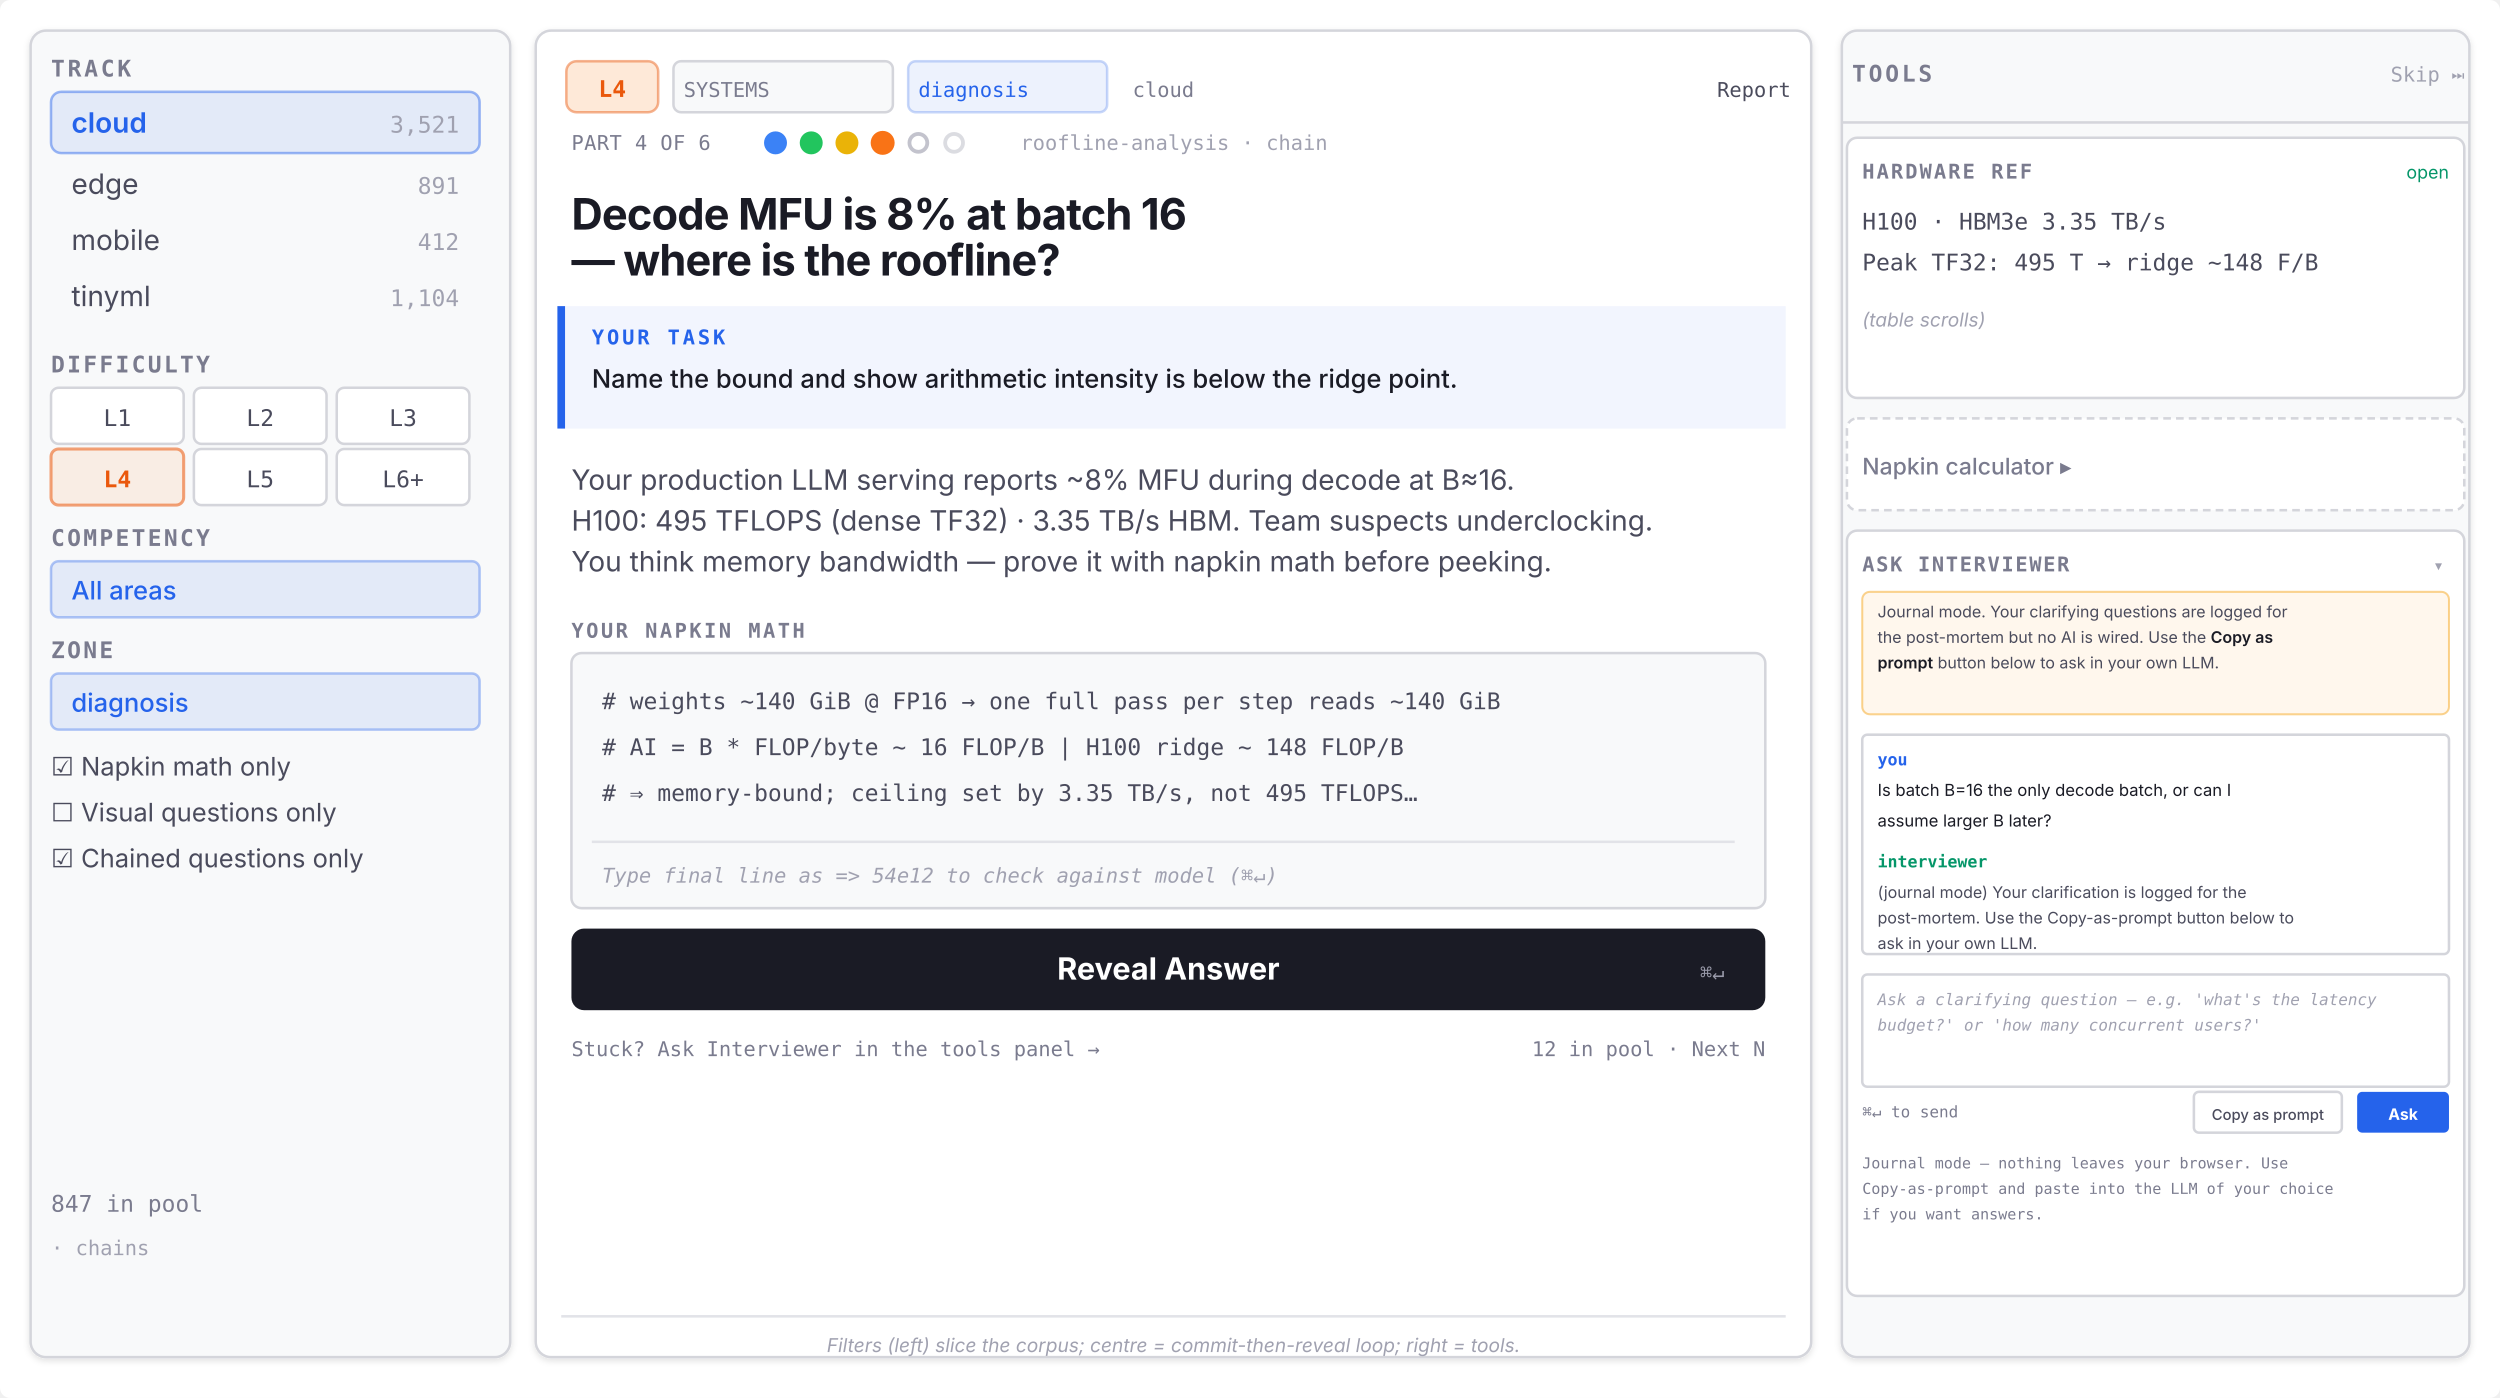
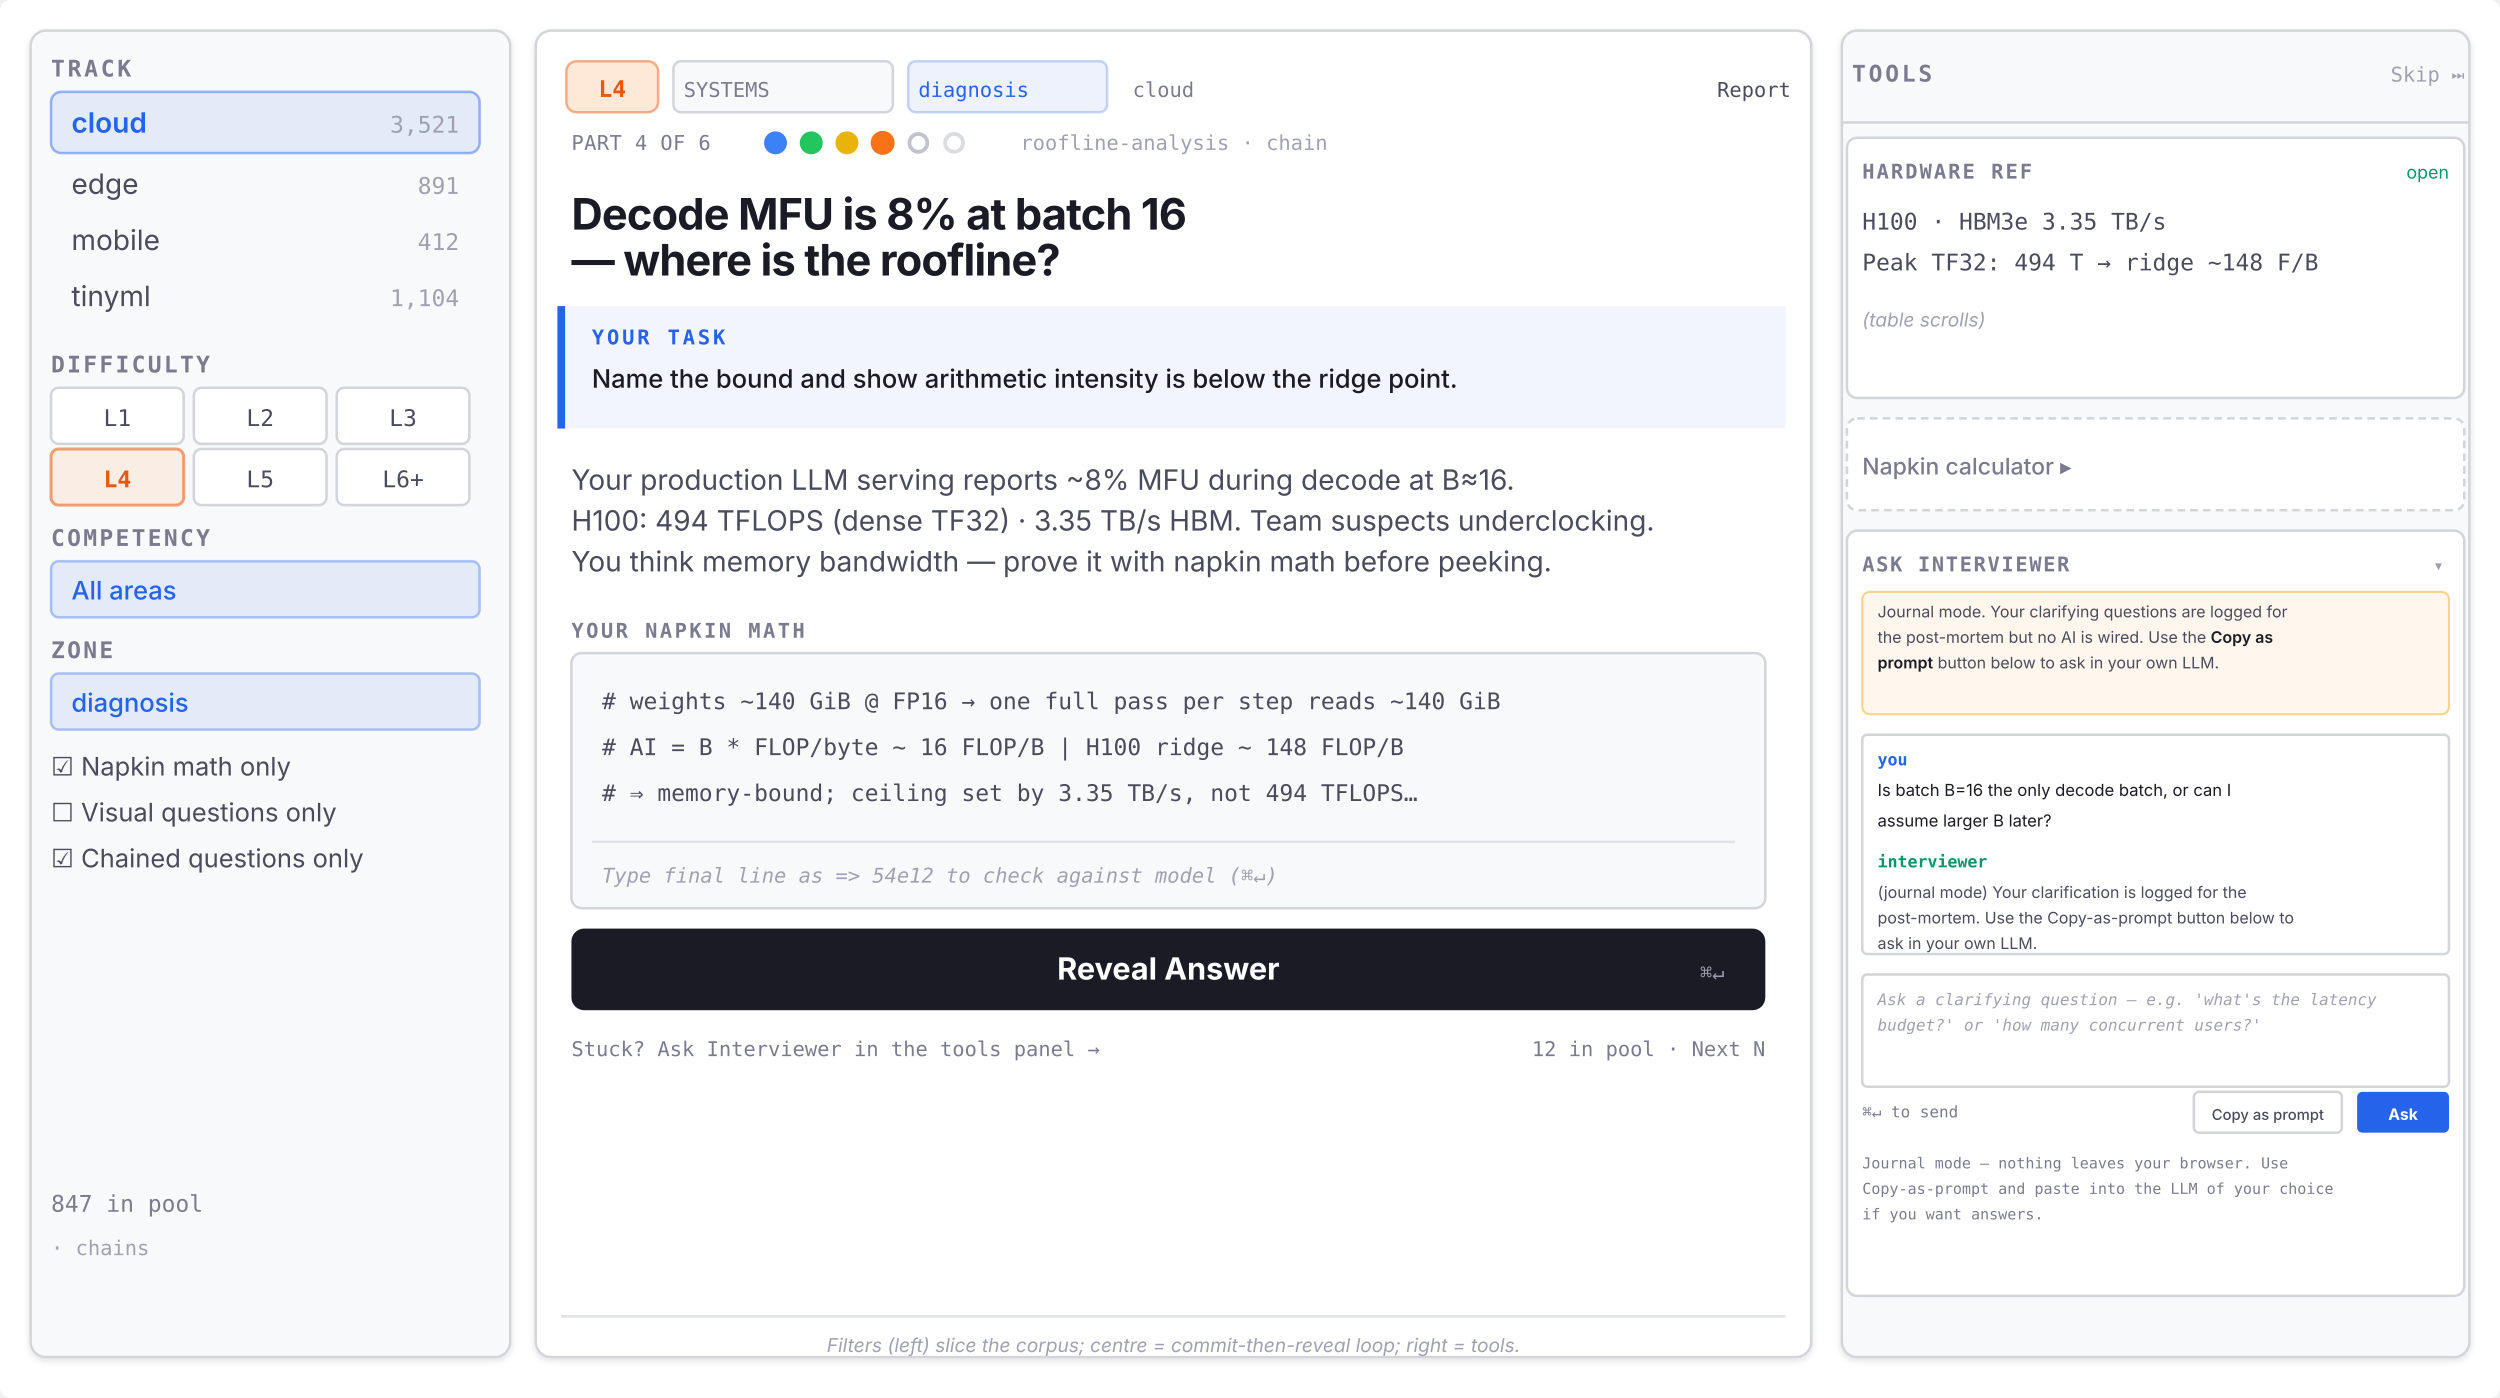
<svg xmlns="http://www.w3.org/2000/svg" viewBox="0 0 980 548" font-family="Inter, -apple-system, Helvetica Neue, Arial, sans-serif">
  <defs>
    <filter id="sh" x="-2%" y="-2%" width="104%" height="104%">
      <feDropShadow dx="0" dy="1" stdDeviation="1.2" flood-opacity="0.12" />
    </filter>
  </defs>
  <rect width="980" height="548" fill="#ffffff" rx="4" />
  <rect x="12" y="12" width="188" height="520" fill="#f8f9fa" stroke="#d4d5db" stroke-width="1" rx="6" filter="url(#sh)" />
  <text x="20" y="30" font-size="9" font-weight="600" fill="#7a7b8e" font-family="JetBrains Mono, Consolas, monospace" letter-spacing="0.12em">TRACK</text>
  <rect x="20" y="36" width="168" height="24" fill="rgba(37,99,235,0.1)" stroke="rgba(37,99,235,0.45)" stroke-width="1" rx="4" />
  <text x="28" y="52" font-size="11" font-weight="600" fill="#2563eb">cloud</text>
  <text x="180" y="52" text-anchor="end" font-size="9" font-family="JetBrains Mono, monospace" fill="#a0a1b0">3,521</text>
  <text x="28" y="76" font-size="11" fill="#4a4b5c">edge</text>
  <text x="180" y="76" text-anchor="end" font-size="9" font-family="JetBrains Mono, monospace" fill="#a0a1b0">891</text>
  <text x="28" y="98" font-size="11" fill="#4a4b5c">mobile</text>
  <text x="180" y="98" text-anchor="end" font-size="9" font-family="JetBrains Mono, monospace" fill="#a0a1b0">412</text>
  <text x="28" y="120" font-size="11" fill="#4a4b5c">tinyml</text>
  <text x="180" y="120" text-anchor="end" font-size="9" font-family="JetBrains Mono, monospace" fill="#a0a1b0">1,104</text>
  <text x="20" y="146" font-size="9" font-weight="600" fill="#7a7b8e" font-family="JetBrains Mono, Consolas, monospace" letter-spacing="0.1em">DIFFICULTY</text>
  <g font-size="9">
    <rect x="20" y="152" width="52" height="22" fill="#ffffff" stroke="#d4d5db" rx="3" />
    <text x="46" y="167" text-anchor="middle" fill="#4a4b5c" font-family="JetBrains Mono, monospace">L1</text>
    <rect x="76" y="152" width="52" height="22" fill="#ffffff" stroke="#d4d5db" rx="3" />
    <text x="102" y="167" text-anchor="middle" fill="#4a4b5c" font-family="JetBrains Mono, monospace">L2</text>
    <rect x="132" y="152" width="52" height="22" fill="#ffffff" stroke="#d4d5db" rx="3" />
    <text x="158" y="167" text-anchor="middle" fill="#4a4b5c" font-family="JetBrains Mono, monospace">L3</text>
    <rect x="20" y="176" width="52" height="22" fill="rgba(251,146,60,0.12)" stroke="rgba(234,88,12,0.55)" stroke-width="1.2" rx="3" />
    <text x="46" y="191" text-anchor="middle" fill="#ea580c" font-weight="600" font-family="JetBrains Mono, monospace">L4</text>
    <rect x="76" y="176" width="52" height="22" fill="#ffffff" stroke="#d4d5db" rx="3" />
    <text x="102" y="191" text-anchor="middle" fill="#4a4b5c" font-family="JetBrains Mono, monospace">L5</text>
    <rect x="132" y="176" width="52" height="22" fill="#ffffff" stroke="#d4d5db" rx="3" />
    <text x="158" y="191" text-anchor="middle" fill="#4a4b5c" font-family="JetBrains Mono, monospace">L6+</text>
  </g>
  <text x="20" y="214" font-size="9" font-weight="600" fill="#7a7b8e" font-family="JetBrains Mono, monospace" letter-spacing="0.1em">COMPETENCY</text>
  <rect x="20" y="220" width="168" height="22" fill="rgba(37,99,235,0.1)" stroke="rgba(37,99,235,0.35)" rx="3" />
  <text x="28" y="235" font-size="10" fill="#2563eb" font-weight="500">All areas</text>
  <text x="20" y="258" font-size="9" font-weight="600" fill="#7a7b8e" font-family="JetBrains Mono, monospace" letter-spacing="0.1em">ZONE</text>
  <rect x="20" y="264" width="168" height="22" fill="rgba(37,99,235,0.1)" stroke="rgba(37,99,235,0.35)" rx="3" />
  <text x="28" y="279" font-size="10" fill="#2563eb" font-weight="500" font-style="normal">diagnosis</text>
  <text x="20" y="304" font-size="10" fill="#4a4b5c">☑ Napkin math only</text>
  <text x="20" y="322" font-size="10" fill="#4a4b5c">☐ Visual questions only</text>
  <text x="20" y="340" font-size="10" fill="#4a4b5c">☑ Chained questions only</text>
  <text x="20" y="475" font-size="9" font-family="JetBrains Mono, monospace" fill="#7a7b8e">847 in pool</text>
  <text x="20" y="492" font-size="8" font-family="JetBrains Mono, monospace" fill="#a0a1b0">· chains</text>
  <rect x="210" y="12" width="500" height="520" fill="#ffffff" stroke="#d4d5db" stroke-width="1" rx="6" filter="url(#sh)" />
  <rect x="222" y="24" width="36" height="20" fill="rgba(251,146,60,0.2)" stroke="rgba(234,88,12,0.45)" stroke-width="1" rx="4" />
  <text x="240" y="38" text-anchor="middle" font-size="9" font-weight="700" font-family="JetBrains Mono, monospace" fill="#ea580c">L4</text>
  <rect x="264" y="24" width="86" height="20" fill="#f8f9fa" stroke="#d4d5db" rx="3" />
  <text x="268" y="38" font-size="8" font-weight="500" font-family="JetBrains Mono, monospace" fill="#7a7b8e" textLength="78" lengthAdjust="spacing">SYSTEMS</text>
  <rect x="356" y="24" width="78" height="20" fill="rgba(37,99,235,0.08)" stroke="rgba(37,99,235,0.25)" rx="3" />
  <text x="360" y="38" font-size="8" font-weight="500" font-family="JetBrains Mono, monospace" fill="#2563eb">diagnosis</text>
  <text x="444" y="38" font-size="8" font-family="JetBrains Mono, monospace" fill="#7a7b8e">cloud</text>
  <text x="702" y="38" text-anchor="end" font-size="8" font-family="JetBrains Mono, monospace" fill="#4a4b5c">Report</text>
  <text x="224" y="56" font-size="8" font-family="JetBrains Mono, monospace" fill="#7a7b8e" letter-spacing="0.02em" dominant-baseline="central">PART 4 OF 6</text>
  <g transform="translate(304, 56)">
    <circle cx="0" cy="0" r="4" fill="#3b82f6" stroke="#3b82f6" stroke-width="1" />
    <circle cx="14" cy="0" r="4" fill="#22c55e" stroke="#22c55e" stroke-width="1" />
    <circle cx="28" cy="0" r="4" fill="#eab308" stroke="#eab308" stroke-width="1" />
    <circle cx="42" cy="0" r="4" fill="#f97316" stroke="#f97316" stroke-width="1.4" />
    <circle cx="56" cy="0" r="3.5" fill="none" stroke="#b8b9c4" stroke-width="1.5" opacity="0.85" />
    <circle cx="70" cy="0" r="3.5" fill="none" stroke="#b8b9c4" stroke-width="1.5" opacity="0.5" />
  </g>
  <text x="400" y="56" font-size="8" font-family="JetBrains Mono, monospace" fill="#a0a1b0" dominant-baseline="central">roofline-analysis · chain</text>
  <text x="224" y="90" font-size="17" font-weight="700" fill="#1a1b25" letter-spacing="-0.02em">Decode MFU is 8% at batch 16</text>
  <text x="224" y="108" font-size="17" font-weight="700" fill="#1a1b25" letter-spacing="-0.02em">— where is the roofline?</text>
  <rect x="220" y="120" width="480" height="48" fill="rgba(37,99,235,0.06)" stroke="none" rx="0" />
  <line x1="220" y1="120" x2="220" y2="168" stroke="#2563eb" stroke-width="3" />
  <text x="232" y="135" font-size="8" font-weight="600" font-family="JetBrains Mono, monospace" fill="#2563eb" letter-spacing="0.14em">YOUR TASK</text>
  <text x="232" y="152" font-size="10" fill="#1a1b25" font-weight="500">Name the bound and show arithmetic intensity is below the ridge point.</text>
  <text x="224" y="192" font-size="11" fill="#4a4b5c">Your production LLM serving reports ~8% MFU during decode at B≈16.</text>
-   <text x="224" y="208" font-size="11" fill="#4a4b5c">H100: 495 TFLOPS (dense TF32) · 3.35 TB/s HBM. Team suspects underclocking.</text>
+   <text x="224" y="208" font-size="11" fill="#4a4b5c">H100: 494 TFLOPS (dense TF32) · 3.35 TB/s HBM. Team suspects underclocking.</text>
  <text x="224" y="224" font-size="11" fill="#4a4b5c">You think memory bandwidth — prove it with napkin math before peeking.</text>
  <text x="224" y="250" font-size="8" font-weight="600" font-family="JetBrains Mono, monospace" fill="#7a7b8e" letter-spacing="0.12em">YOUR NAPKIN MATH</text>
  <rect x="224" y="256" width="468" height="100" fill="#f8f9fa" stroke="#d4d5db" stroke-width="1" rx="4" />
  <text x="236" y="278" font-size="9" font-family="JetBrains Mono, Consolas, monospace" fill="#4a4b5c"># weights ~140 GiB @ FP16 → one full pass per step reads ~140 GiB</text>
  <text x="236" y="296" font-size="9" font-family="JetBrains Mono, Consolas, monospace" fill="#4a4b5c"># AI = B * FLOP/byte ~ 16 FLOP/B   |   H100 ridge ~ 148 FLOP/B</text>
-   <text x="236" y="314" font-size="9" font-family="JetBrains Mono, Consolas, monospace" fill="#4a4b5c"># ⇒ memory-bound; ceiling set by 3.35 TB/s, not 495 TFLOPS…</text>
+   <text x="236" y="314" font-size="9" font-family="JetBrains Mono, Consolas, monospace" fill="#4a4b5c"># ⇒ memory-bound; ceiling set by 3.35 TB/s, not 494 TFLOPS…</text>
  <line x1="232" y1="330" x2="680" y2="330" stroke="#e2e3e8" stroke-width="1" />
  <text x="236" y="346" font-size="8" font-family="JetBrains Mono, monospace" fill="#a0a1b0" font-style="italic">Type final line as  =&gt;  54e12  to check against model (⌘↵)</text>
  <rect x="224" y="364" width="468" height="32" fill="#1a1b25" rx="5" />
  <text x="458" y="384" text-anchor="middle" font-size="12" font-weight="700" fill="#ffffff">Reveal Answer</text>
  <text x="676" y="384" text-anchor="end" font-size="8" fill="#a0a1b0" opacity="0.95" font-family="JetBrains Mono, monospace">⌘↵</text>
  <text x="224" y="414" text-anchor="start" font-size="8" font-family="JetBrains Mono, monospace" fill="#7a7b8e">Stuck? Ask Interviewer in the tools panel →</text>
  <text x="692" y="414" text-anchor="end" font-size="8" font-family="JetBrains Mono, monospace" fill="#7a7b8e">12 in pool · Next N</text>
  <line x1="220" y1="516" x2="700" y2="516" stroke="#e2e3e8" stroke-width="1" />
  <text x="460" y="530" text-anchor="middle" font-size="7.5" font-style="italic" fill="#a0a1b0" font-family="Inter, sans-serif">Filters (left) slice the corpus; centre = commit-then-reveal loop; right = tools.</text>
  <rect x="722" y="12" width="246" height="520" fill="#f8f9fa" stroke="#d4d5db" stroke-width="1" rx="6" filter="url(#sh)" />
  <line x1="722" y1="48" x2="968" y2="48" stroke="#d4d5db" stroke-width="1" />
  <text x="726" y="32" font-size="9" font-weight="600" font-family="JetBrains Mono, monospace" fill="#7a7b8e" letter-spacing="0.12em">TOOLS</text>
  <text x="966" y="32" text-anchor="end" font-size="8" font-family="JetBrains Mono, monospace" fill="#a0a1b0">Skip ⏭</text>
  <rect x="724" y="54" width="242" height="102" fill="#ffffff" stroke="#d4d5db" rx="4" />
  <text x="730" y="70" font-size="8" font-weight="600" font-family="JetBrains Mono, monospace" fill="#7a7b8e" letter-spacing="0.1em">HARDWARE REF</text>
  <text x="960" y="70" text-anchor="end" font-size="7" fill="#059669">open</text>
  <text x="730" y="90" font-size="9" font-family="JetBrains Mono, monospace" fill="#4a4b5c">H100 · HBM3e 3.35 TB/s</text>
-   <text x="730" y="106" font-size="9" font-family="JetBrains Mono, monospace" fill="#4a4b5c">Peak TF32: 495 T → ridge ~148 F/B</text>
+   <text x="730" y="106" font-size="9" font-family="JetBrains Mono, monospace" fill="#4a4b5c">Peak TF32: 494 T → ridge ~148 F/B</text>
  <text x="730" y="128" font-size="7.5" fill="#a0a1b0" font-style="italic">(table scrolls)</text>
  <rect x="724" y="164" width="242" height="36" fill="#ffffff" stroke="#d4d5db" stroke-dasharray="3 2" rx="4" />
  <text x="730" y="186" font-size="9" fill="#7a7b8e" font-weight="500">Napkin calculator  ▸</text>
  <rect x="724" y="208" width="242" height="300" fill="#ffffff" stroke="#d4d5db" rx="4" />
  <text x="730" y="224" font-size="8" font-weight="600" font-family="JetBrains Mono, monospace" fill="#7a7b8e" letter-spacing="0.08em">ASK INTERVIEWER</text>
  <text x="958" y="224" text-anchor="end" font-size="7" font-family="JetBrains Mono, monospace" fill="#a0a1b0">▾</text>
  <rect x="730" y="232" width="230" height="48" fill="#fff7ed" stroke="#f59e0b" stroke-width="0.8" stroke-opacity="0.45" rx="3" />
  <text x="736" y="242" font-size="6.25" fill="#4a4b5c">Journal mode. Your clarifying questions are logged for</text>
  <text x="736" y="252" font-size="6.25" fill="#4a4b5c">the post-mortem but no AI is wired. Use the <tspan font-weight="600" fill="#1a1b25">Copy as</tspan>
  </text>
  <text x="736" y="262" font-size="6.25" fill="#4a4b5c">
    <tspan font-weight="600" fill="#1a1b25">prompt</tspan> button below to ask in your own LLM.</text>
  <rect x="730" y="288" width="230" height="86" fill="#ffffff" stroke="#d4d5db" rx="2" />
  <text x="736" y="300" font-size="6.5" font-weight="600" font-family="JetBrains Mono, monospace" fill="#2563eb">you</text>
  <text x="736" y="312" font-size="6.5" fill="#1a1b25">Is batch B=16 the only decode batch, or can I</text>
  <text x="736" y="324" font-size="6.5" fill="#1a1b25">assume larger B later?</text>
  <text x="736" y="340" font-size="6.5" font-weight="600" font-family="JetBrains Mono, monospace" fill="#059669">interviewer</text>
  <text x="736" y="352" font-size="6.25" fill="#4a4b5c">(journal mode) Your clarification is logged for the</text>
  <text x="736" y="362" font-size="6.25" fill="#4a4b5c">post-mortem. Use the Copy-as-prompt button below to</text>
  <text x="736" y="372" font-size="6.25" fill="#4a4b5c">ask in your own LLM.</text>
  <rect x="730" y="382" width="230" height="44" fill="#ffffff" stroke="#d4d5db" rx="2" />
  <text x="736" y="394" font-size="6.25" fill="#a0a1b0" font-family="JetBrains Mono, monospace" font-style="italic">Ask a clarifying question — e.g. 'what's the latency</text>
  <text x="736" y="404" font-size="6.25" fill="#a0a1b0" font-family="JetBrains Mono, monospace" font-style="italic">budget?' or 'how many concurrent users?'</text>
  <text x="730" y="438" font-size="6.25" font-family="JetBrains Mono, monospace" fill="#7a7b8e">⌘↵ to send</text>
  <rect x="860" y="428" width="58" height="16" fill="#ffffff" stroke="#d4d5db" rx="2" />
  <text x="889" y="439" text-anchor="middle" font-size="5.8" fill="#4a4b5c" font-weight="500">Copy as prompt</text>
  <rect x="924" y="428" width="36" height="16" fill="#2563eb" rx="2" />
  <text x="942" y="439" text-anchor="middle" font-size="6.2" font-weight="700" fill="#ffffff">Ask</text>
  <text x="730" y="458" font-size="5.9" fill="#7a7b8e" font-family="JetBrains Mono, monospace">Journal mode — nothing leaves your browser. Use</text>
  <text x="730" y="468" font-size="5.9" fill="#7a7b8e" font-family="JetBrains Mono, monospace">Copy-as-prompt and paste into the LLM of your choice</text>
  <text x="730" y="478" font-size="5.9" fill="#7a7b8e" font-family="JetBrains Mono, monospace">if you want answers.</text>
</svg>
